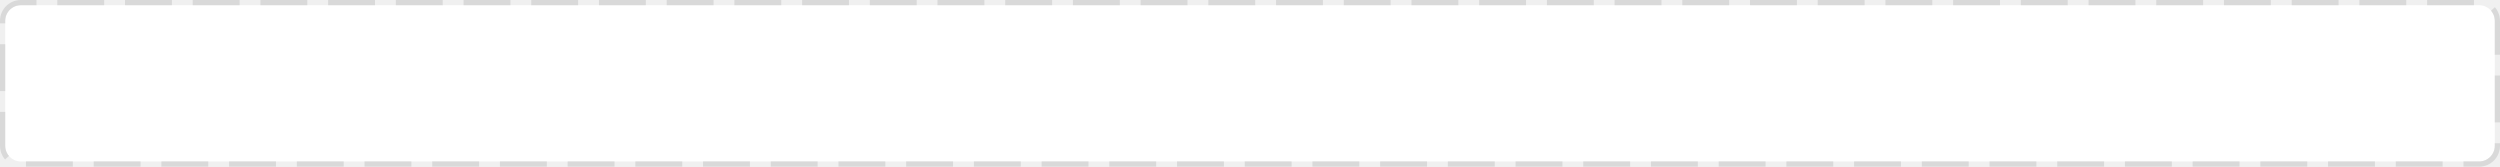
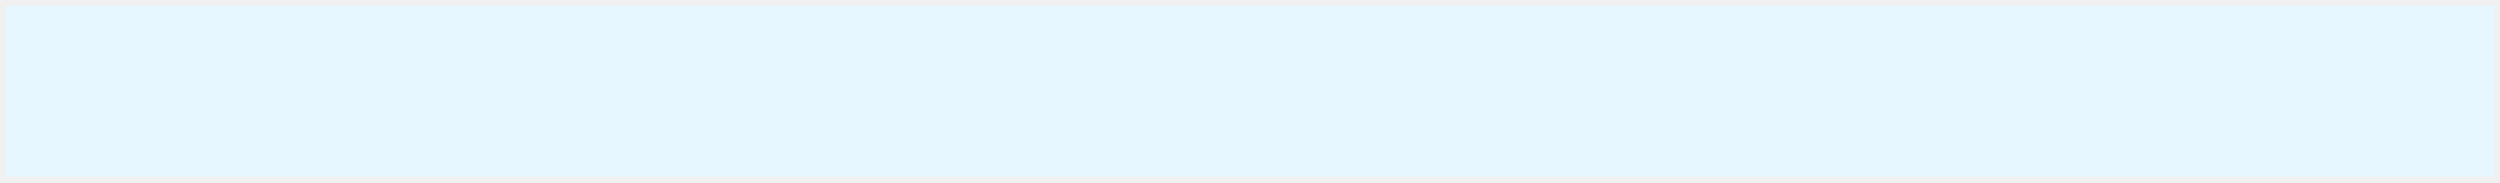
- <svg xmlns="http://www.w3.org/2000/svg" version="1.1" width="480px" height="32px">
-   <g transform="matrix(1 0 0 1 -420 -526 )">
-     <path d="M 421 530  A 3 3 0 0 1 424 527 L 896 527  A 3 3 0 0 1 899 530 L 899 554  A 3 3 0 0 1 896 557 L 424 557  A 3 3 0 0 1 421 554 L 421 530  Z " fill-rule="nonzero" fill="#ffffff" stroke="none" />
-     <path d="M 420.5 530  A 3.5 3.5 0 0 1 424 526.5 L 896 526.5  A 3.5 3.5 0 0 1 899.5 530 L 899.5 554  A 3.5 3.5 0 0 1 896 557.5 L 424 557.5  A 3.5 3.5 0 0 1 420.5 554 L 420.5 530  Z " stroke-width="1" stroke-dasharray="9,4" stroke="#d9d9d9" fill="none" stroke-dashoffset="0.5" />
+ <svg xmlns="http://www.w3.org/2000/svg" version="1.1" width="439px" height="32px">
+   <g transform="matrix(1 0 0 1 -1474 -389 )">
+     <path d="M 1475 390  L 1912 390  L 1912 420  L 1475 420  L 1475 390  Z " fill-rule="nonzero" fill="#e6f7ff" stroke="none" />
  </g>
</svg>
